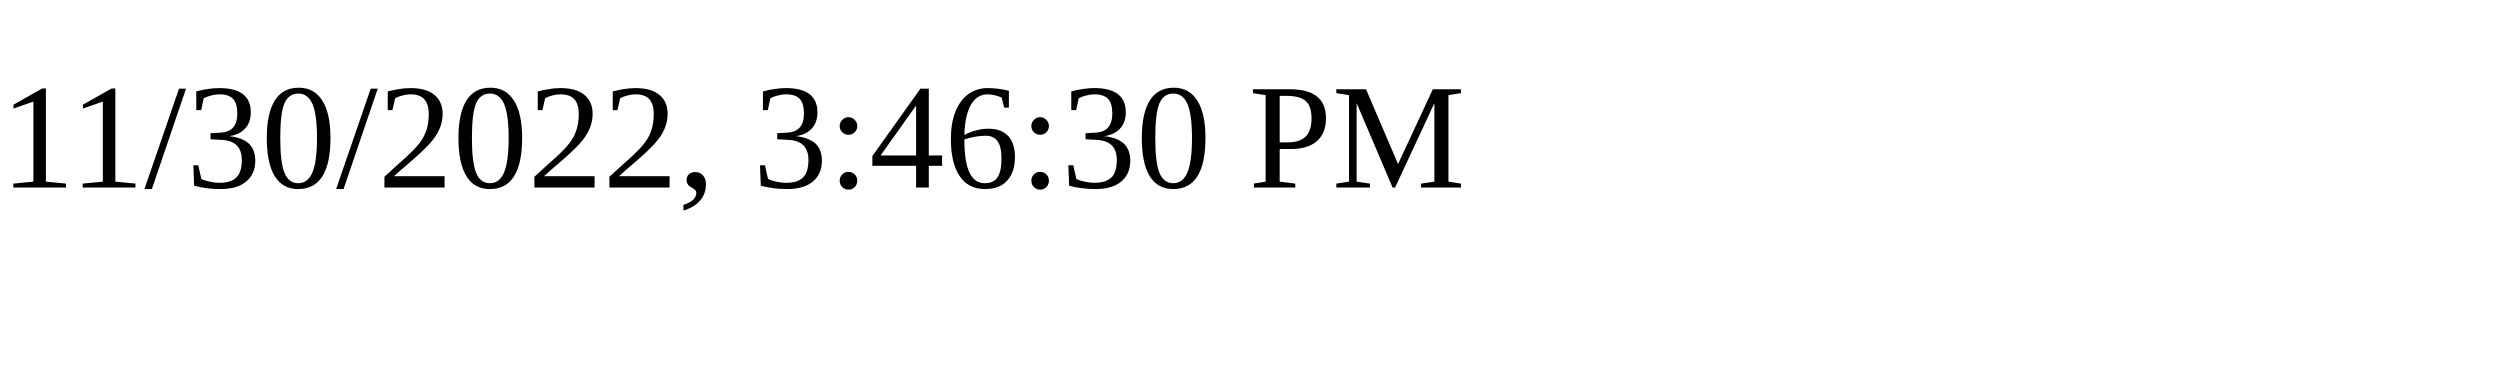
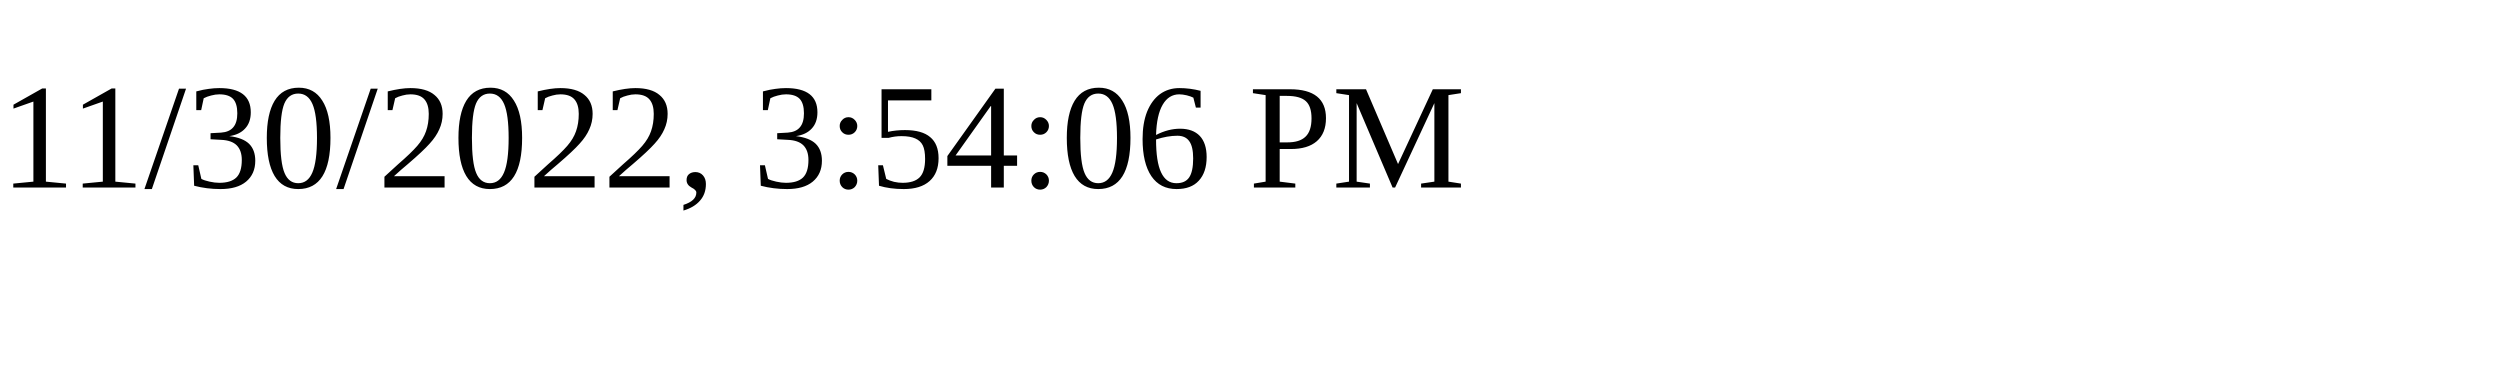
<svg xmlns="http://www.w3.org/2000/svg" height="30" width="200">
-   <text x="0" y="15">11/30/2022, 3:46:30 PM</text>
+   <text x="0" y="15">11/30/2022, 3:54:06 PM</text>
</svg>
